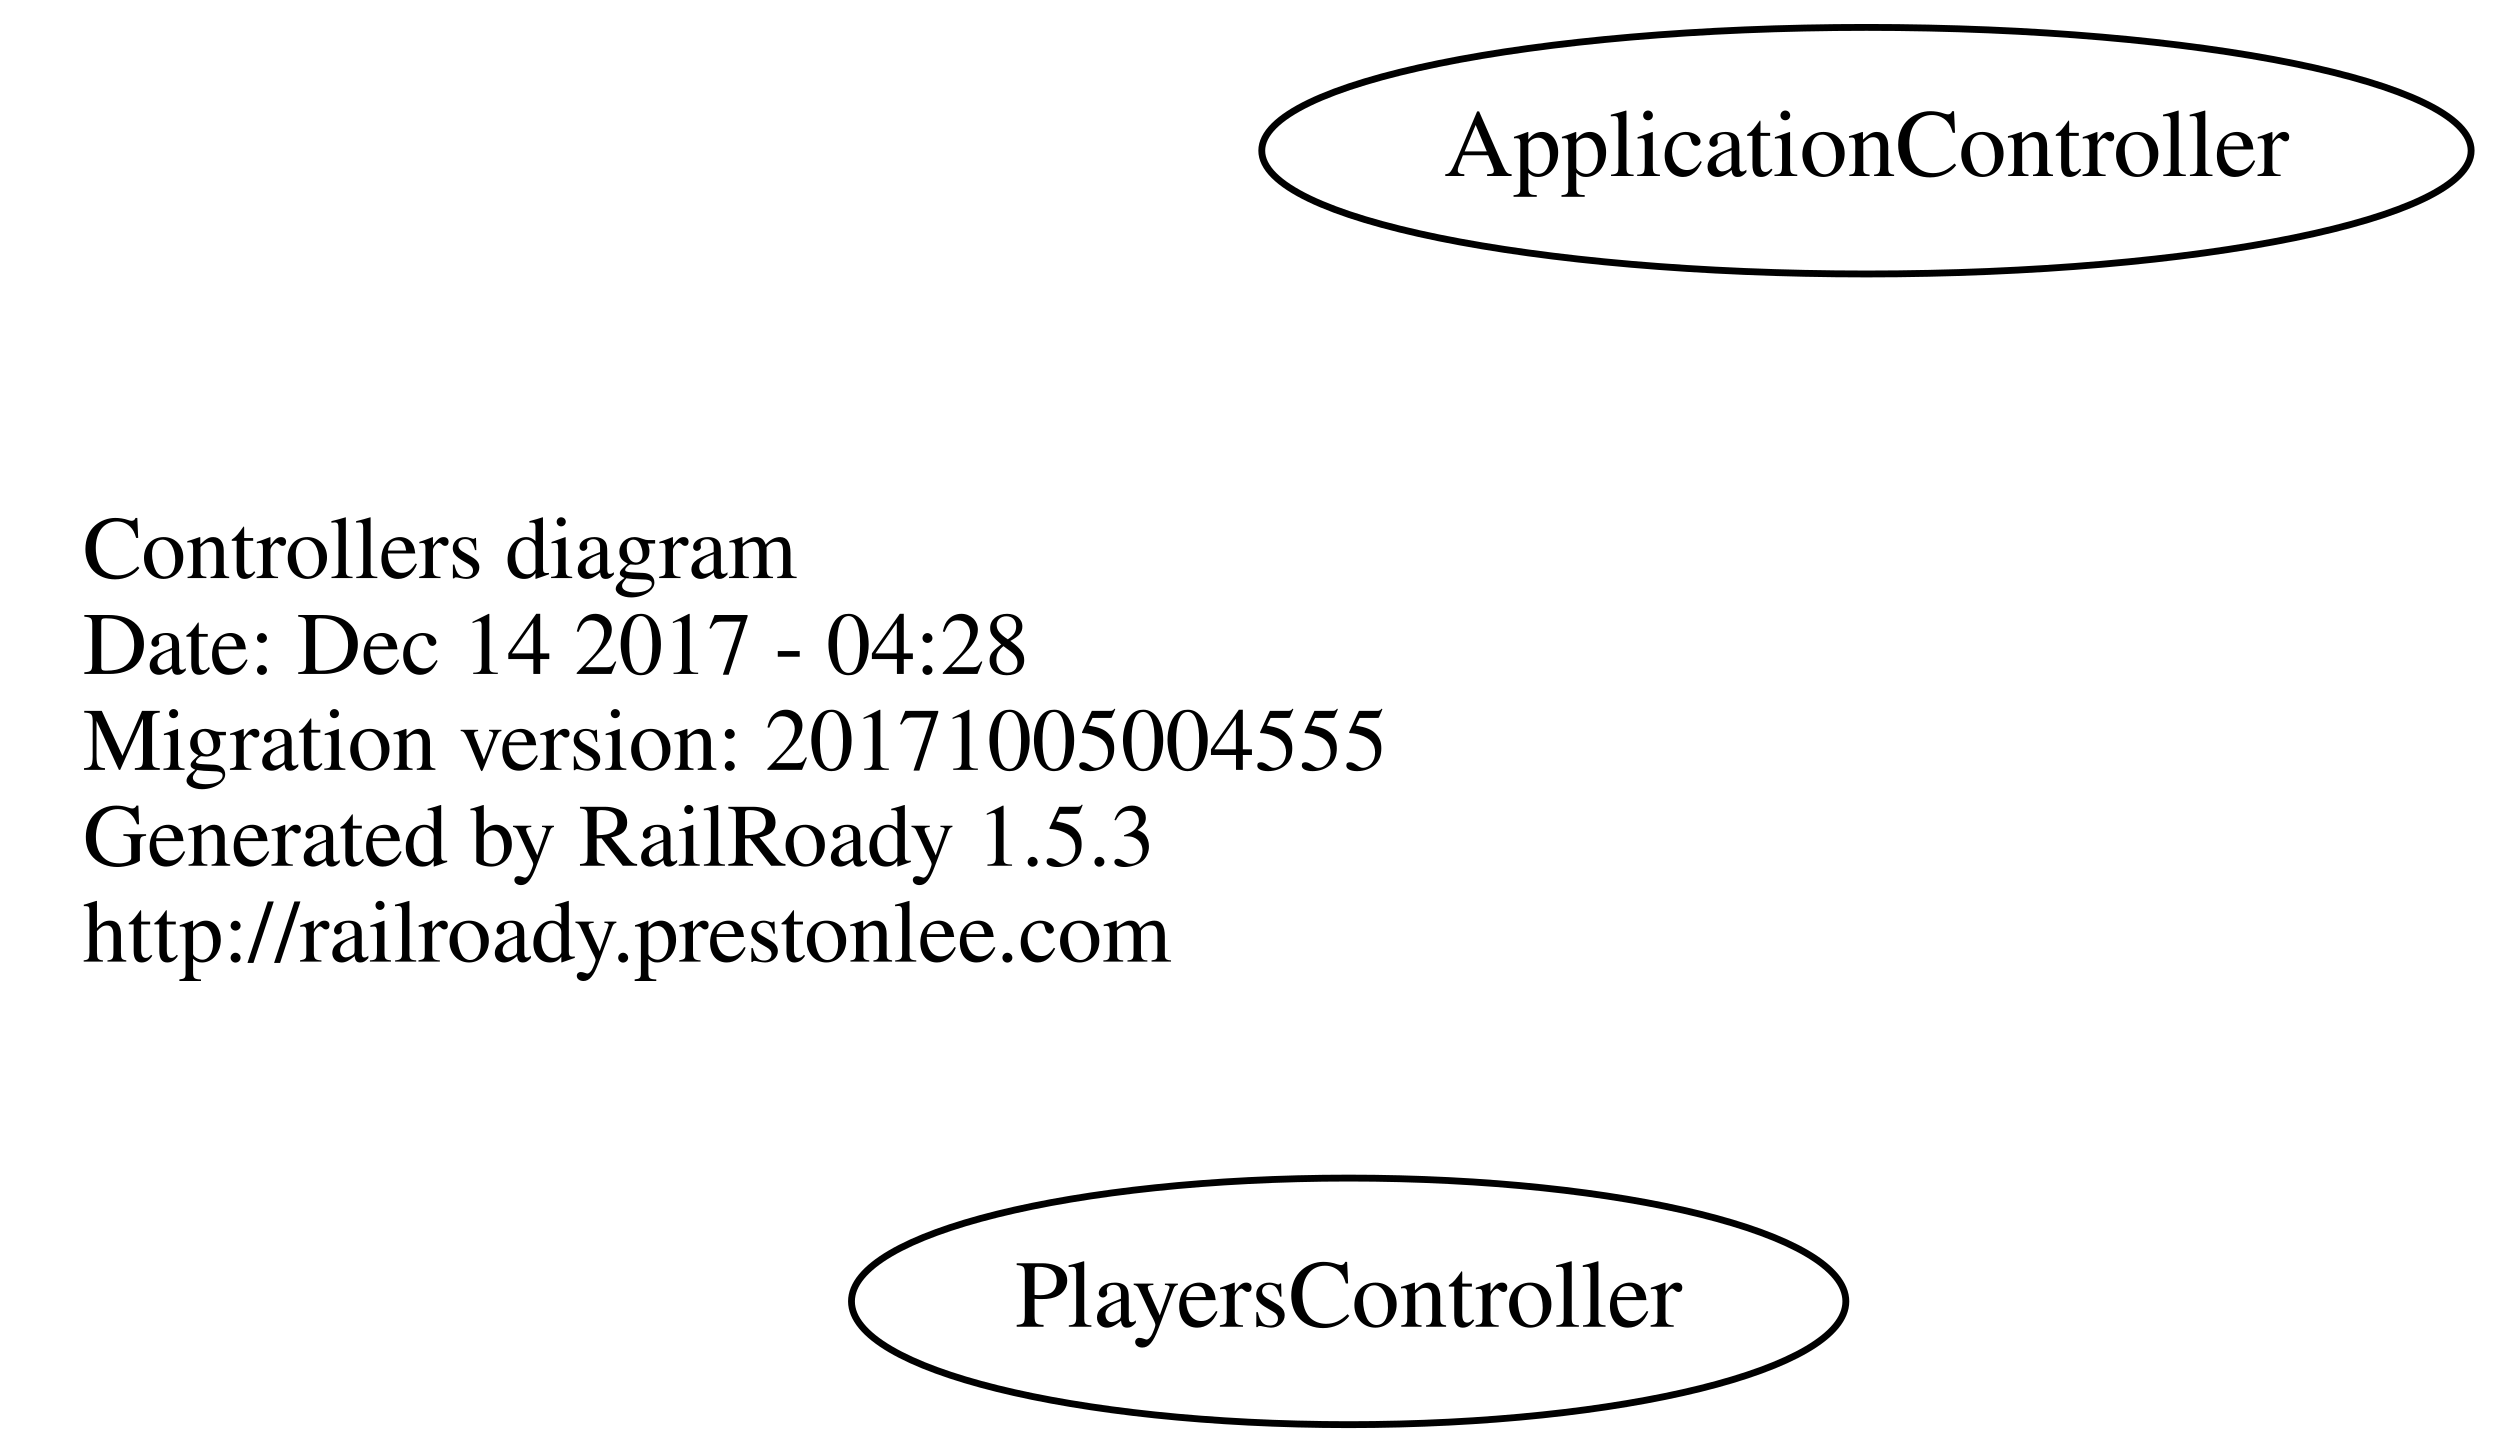
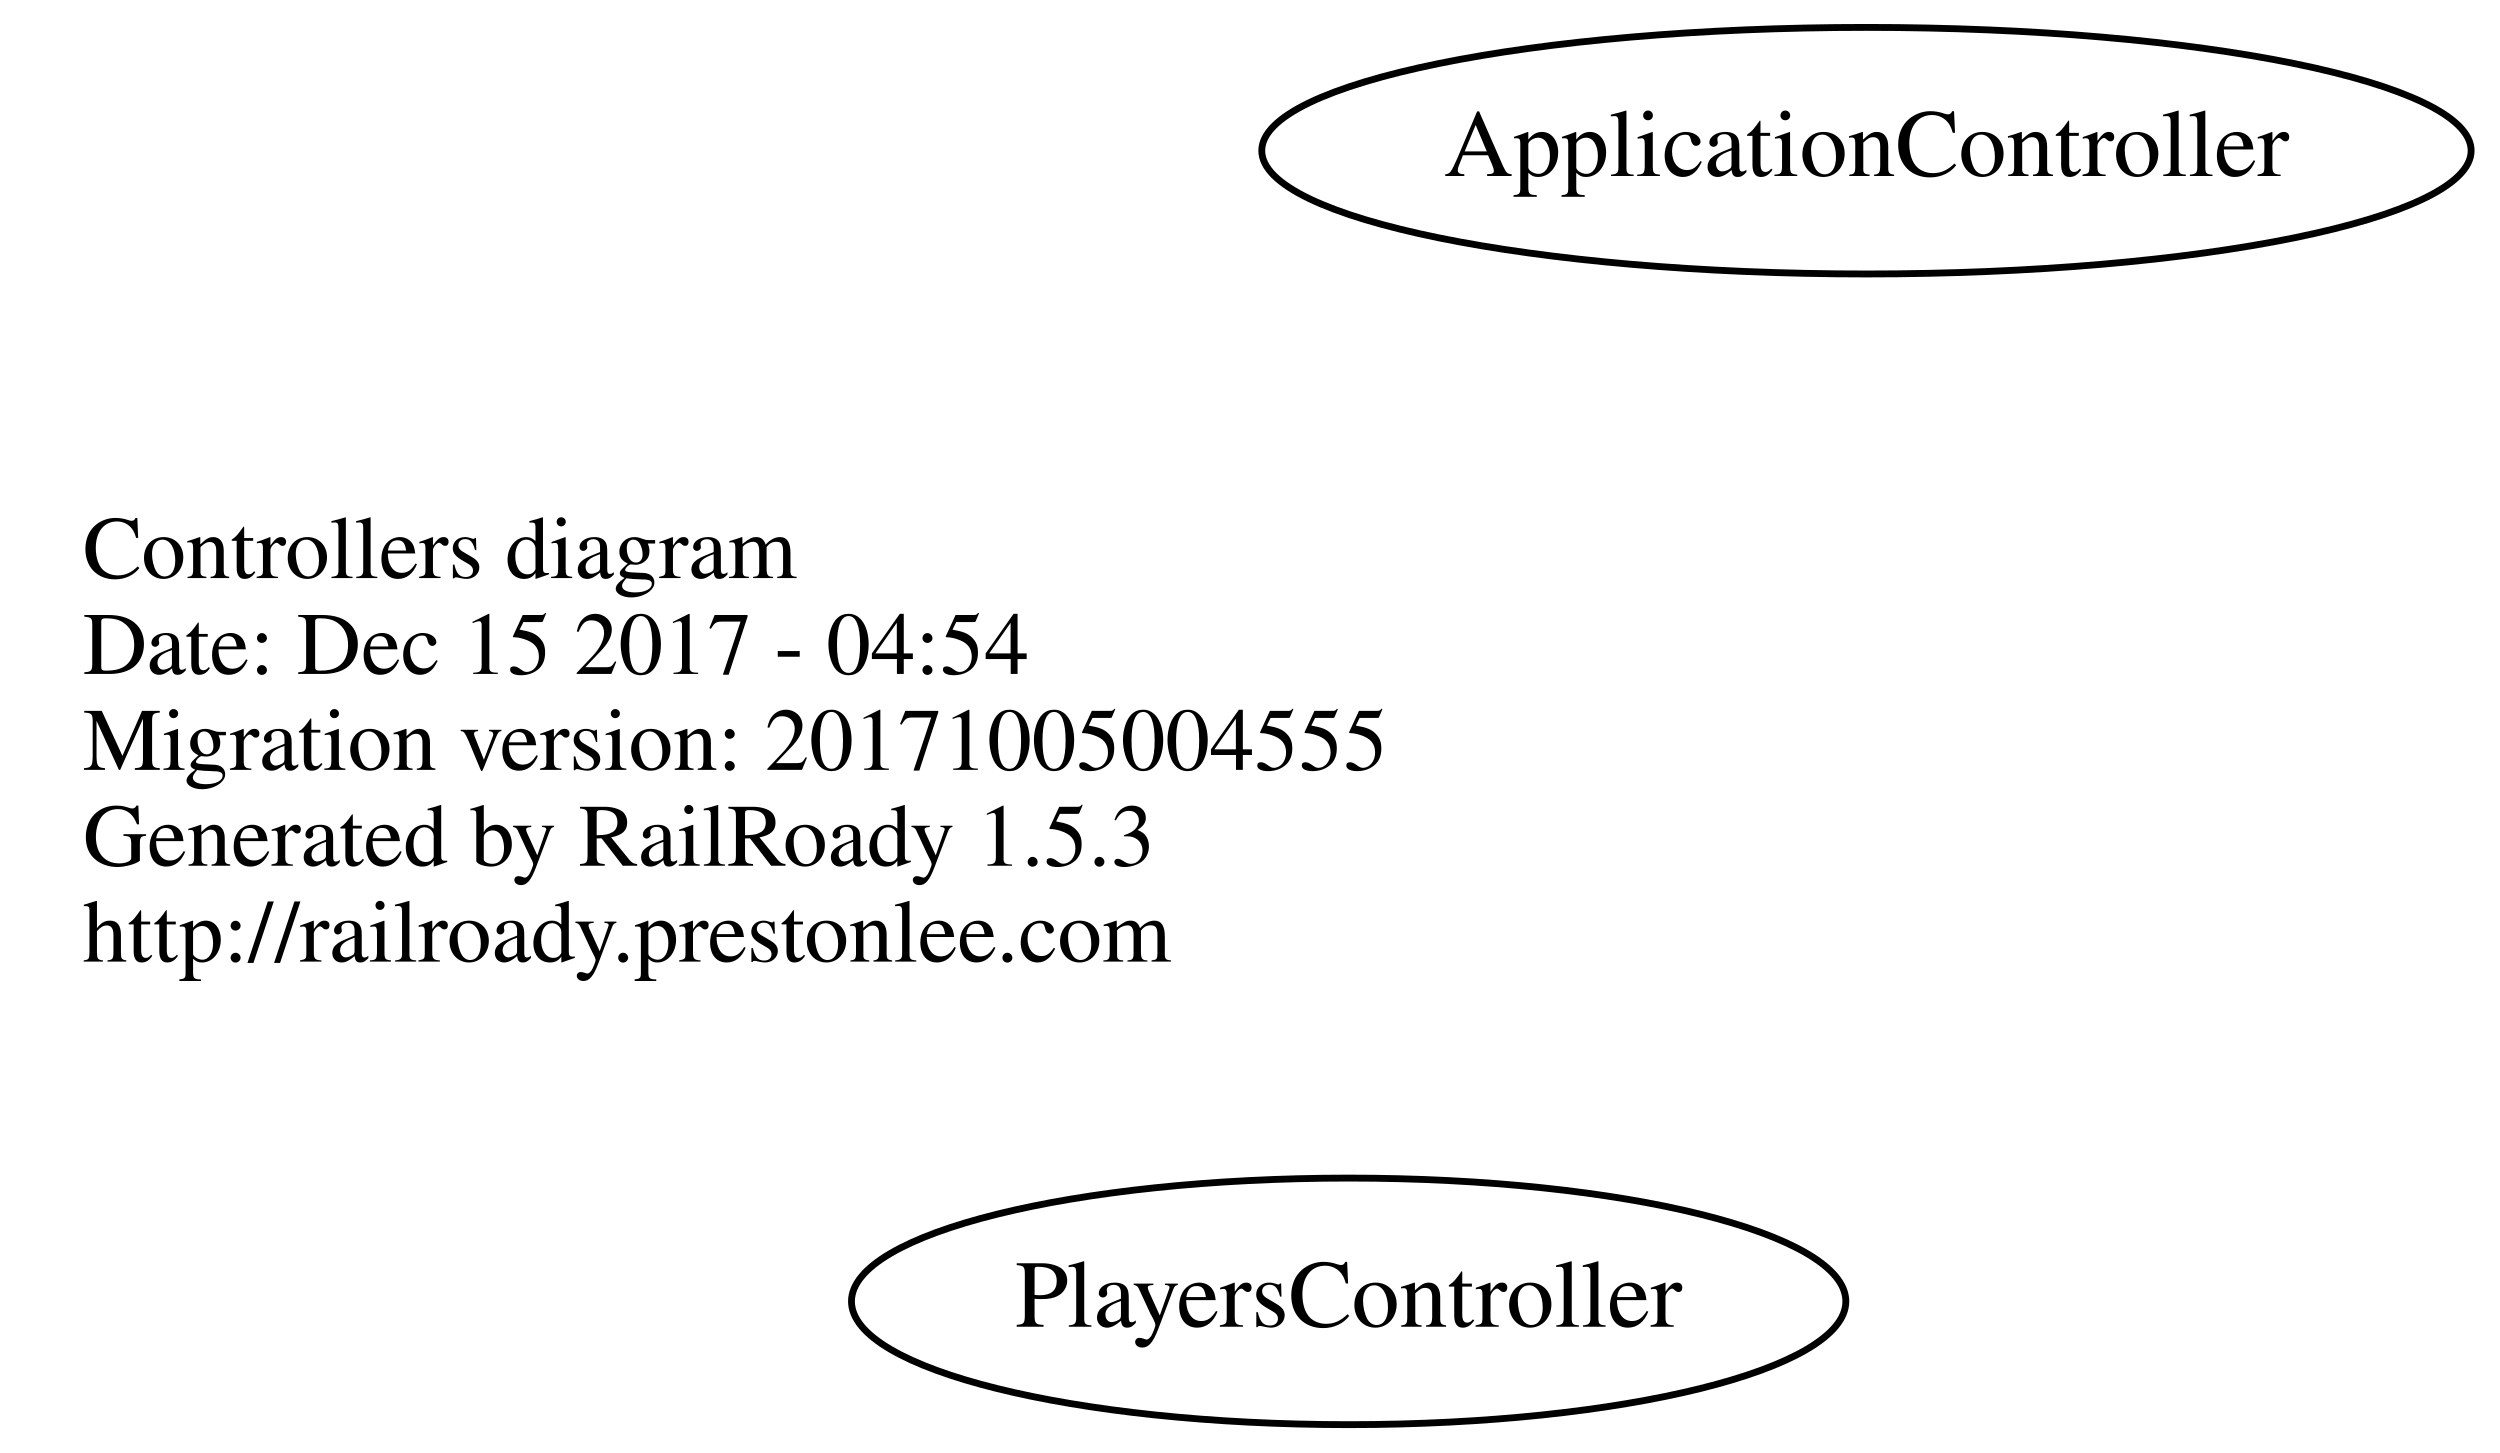
<svg xmlns="http://www.w3.org/2000/svg" width="365pt" height="212pt" viewBox="0.00 0.00 364.78 212.00">
  <g id="graph0" class="graph" transform="scale(1 1) rotate(0) translate(4 208)">
    <polygon fill="none" stroke="none" points="-4,4 -4,-208 360.784,-208 360.784,4 -4,4" />
    <g id="node1" class="node">
      <text text-anchor="start" x="8" y="-123.6" font-family="Times,serif" font-size="13.00">Controllers diagram</text>
-       <text text-anchor="start" x="8" y="-109.6" font-family="Times,serif" font-size="13.00">Date: Dec 14 2017 - 04:28</text>
+       <text text-anchor="start" x="8" y="-109.6" font-family="Times,serif" font-size="13.00">Date: Dec 15 2017 - 04:54</text>
      <text text-anchor="start" x="8" y="-95.6" font-family="Times,serif" font-size="13.00">Migration version: 20171005004555</text>
      <text text-anchor="start" x="8" y="-81.6" font-family="Times,serif" font-size="13.00">Generated by RailRoady 1.5.3</text>
      <text text-anchor="start" x="8" y="-67.6" font-family="Times,serif" font-size="13.00">http://railroady.prestonlee.com</text>
    </g>
    <g id="node2" class="node">
      <ellipse fill="none" stroke="black" cx="268.392" cy="-186" rx="88.284" ry="18" />
      <text text-anchor="middle" x="268.392" y="-182.3" font-family="Times,serif" font-size="14.00">ApplicationController</text>
    </g>
    <g id="node3" class="node">
      <ellipse fill="none" stroke="black" cx="192.794" cy="-18" rx="72.588" ry="18" />
      <text text-anchor="middle" x="192.794" y="-14.3" font-family="Times,serif" font-size="14.00">PlayersController</text>
    </g>
  </g>
</svg>
